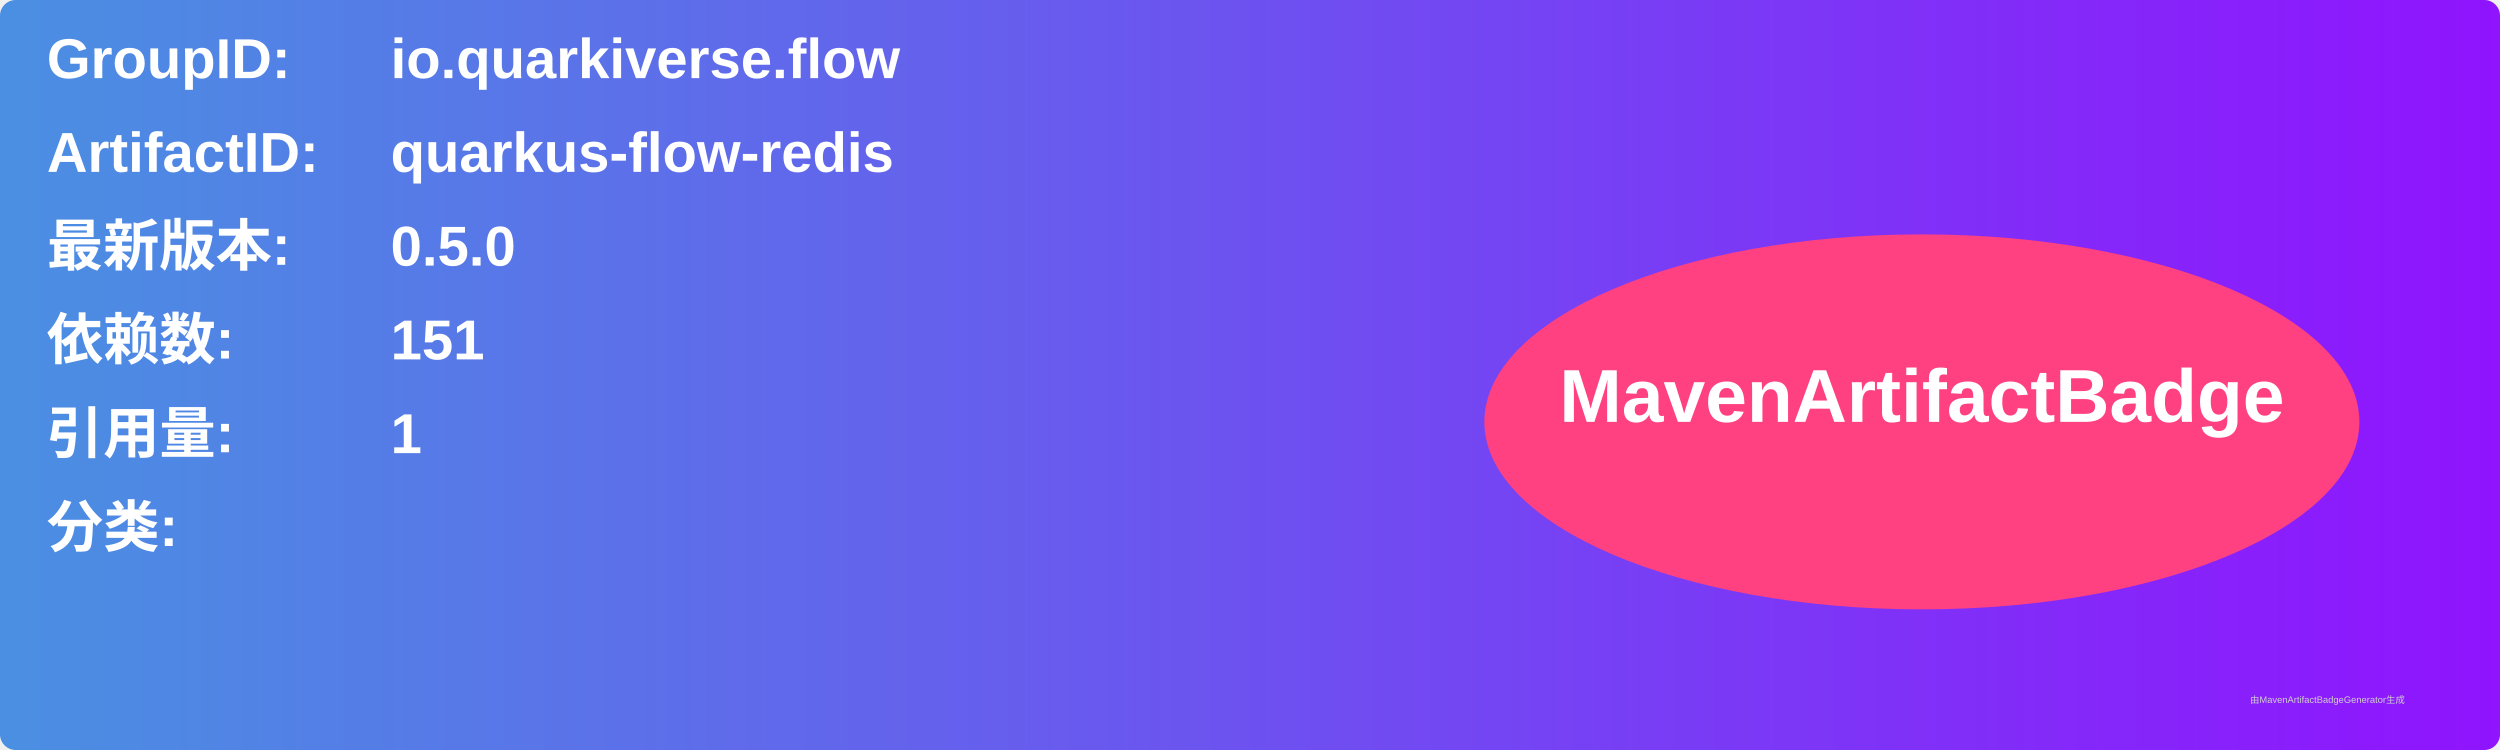
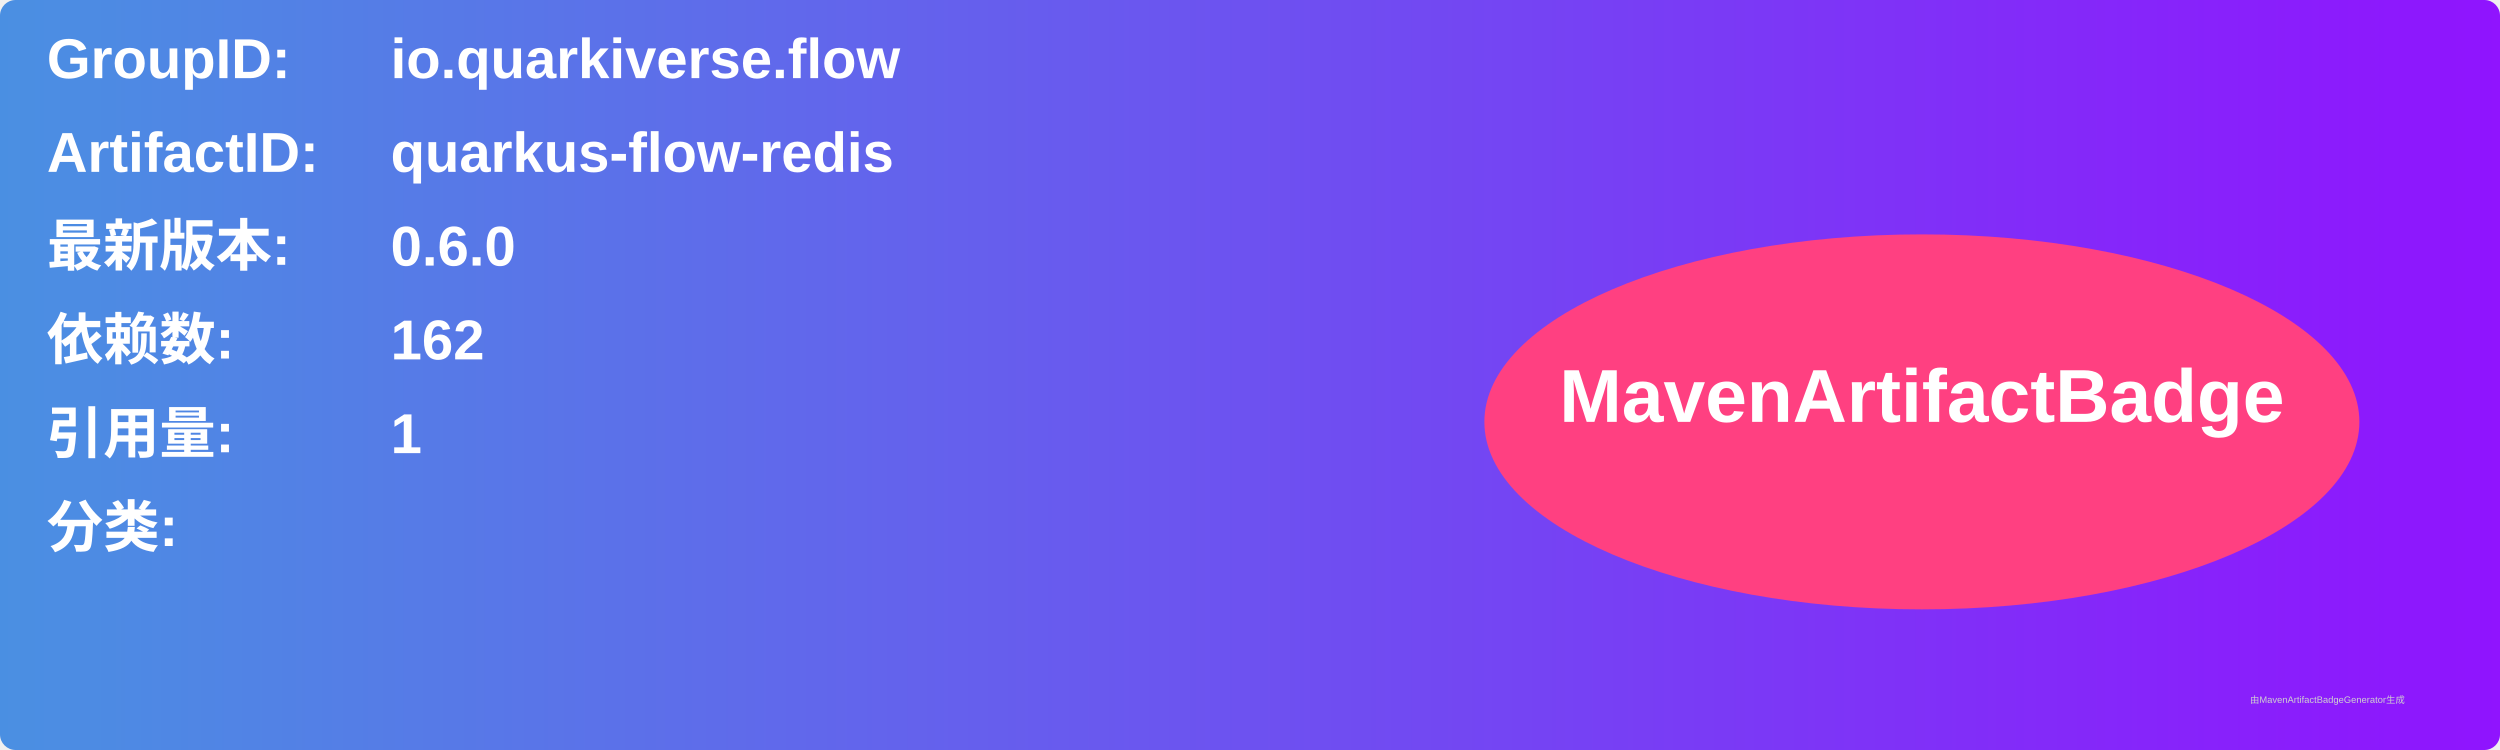
<svg xmlns="http://www.w3.org/2000/svg" width="800" height="240" viewBox="0 0 800 240">
  <linearGradient id="grad" x1="0%" y1="0%" x2="100%" y2="0%">
    <stop offset="0%" stop-color="#4a90e2" />
    <stop offset="100%" stop-color="#9013fe" />
  </linearGradient>
  <rect width="100%" height="100%" rx="5" ry="5" fill="url(#grad)" />
  <g transform="translate(15, 15)">
    <text x="0" y="10" font-family="Arial" font-size="18" fill="white" font-weight="bold" width="260">GroupID:</text>
    <text x="110" y="10" font-family="Arial" font-size="18" fill="white" font-weight="bold" width="460">io.quarkiverse.flow</text>
    <text x="0" y="40" font-family="Arial" font-size="18" fill="white" font-weight="bold" width="260">ArtifactID:</text>
    <text x="110" y="40" font-family="Arial" font-size="18" fill="white" font-weight="bold" width="460">quarkus-flow-redis</text>
    <text x="0" y="70" font-family="Arial" font-size="18" fill="white" font-weight="bold">最新版本:</text>
    <text x="110" y="70" font-family="Arial" font-size="18" fill="white" font-weight="bold">
-       <tspan font-weight="bold">0.5.0</tspan>
+       <tspan font-weight="bold">0.6.0</tspan>
    </text>
    <text x="0" y="100" font-family="Arial" font-size="18" fill="white" font-weight="bold">依赖数: </text>
    <text x="110" y="100" font-family="Arial" font-size="18" fill="white">
-       <tspan font-weight="bold">151</tspan>
+       <tspan font-weight="bold">162</tspan>
    </text>
    <text x="0" y="130" font-family="Arial" font-size="18" fill="white" font-weight="bold">引用量: </text>
    <text x="110" y="130" font-family="Arial" font-size="18" fill="white">
      <tspan font-weight="bold">1</tspan>
    </text>
    <text x="0" y="160" font-family="Arial" font-size="18" fill="white" font-weight="bold">分类:</text>
    <text x="10" y="190" font-family="Arial" font-size="10" fill="white">
      <tspan font-weight="bold" />
    </text>
    <ellipse cx="600" cy="120" rx="140" ry="60" fill="#ff4081" />
    <text x="600" y="120" text-anchor="middle" font-family="Arial" font-size="24" fill="white" font-weight="bold">MavenArtifactBadge</text>
  </g>
  <text x="720" y="225" font-family="Arial" font-size="3" fill="#d0d0d0">由MavenArtifactBadgeGenerator生成</text>
</svg>
